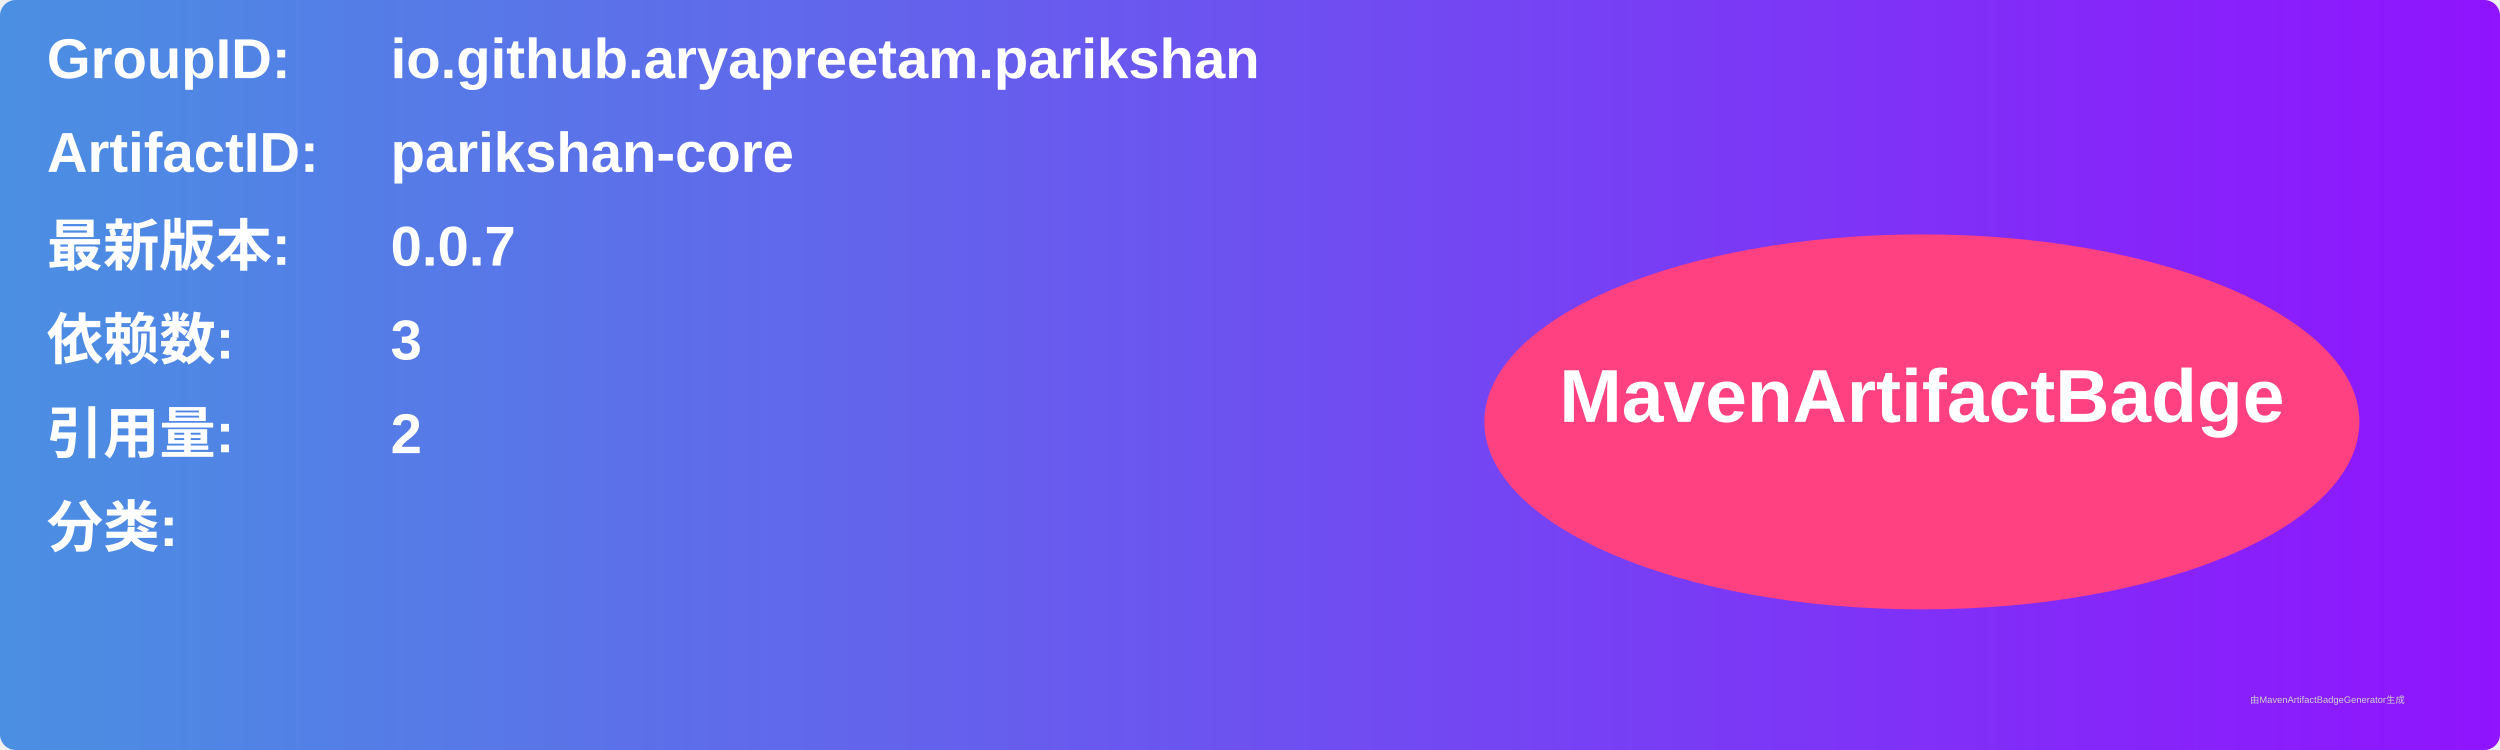
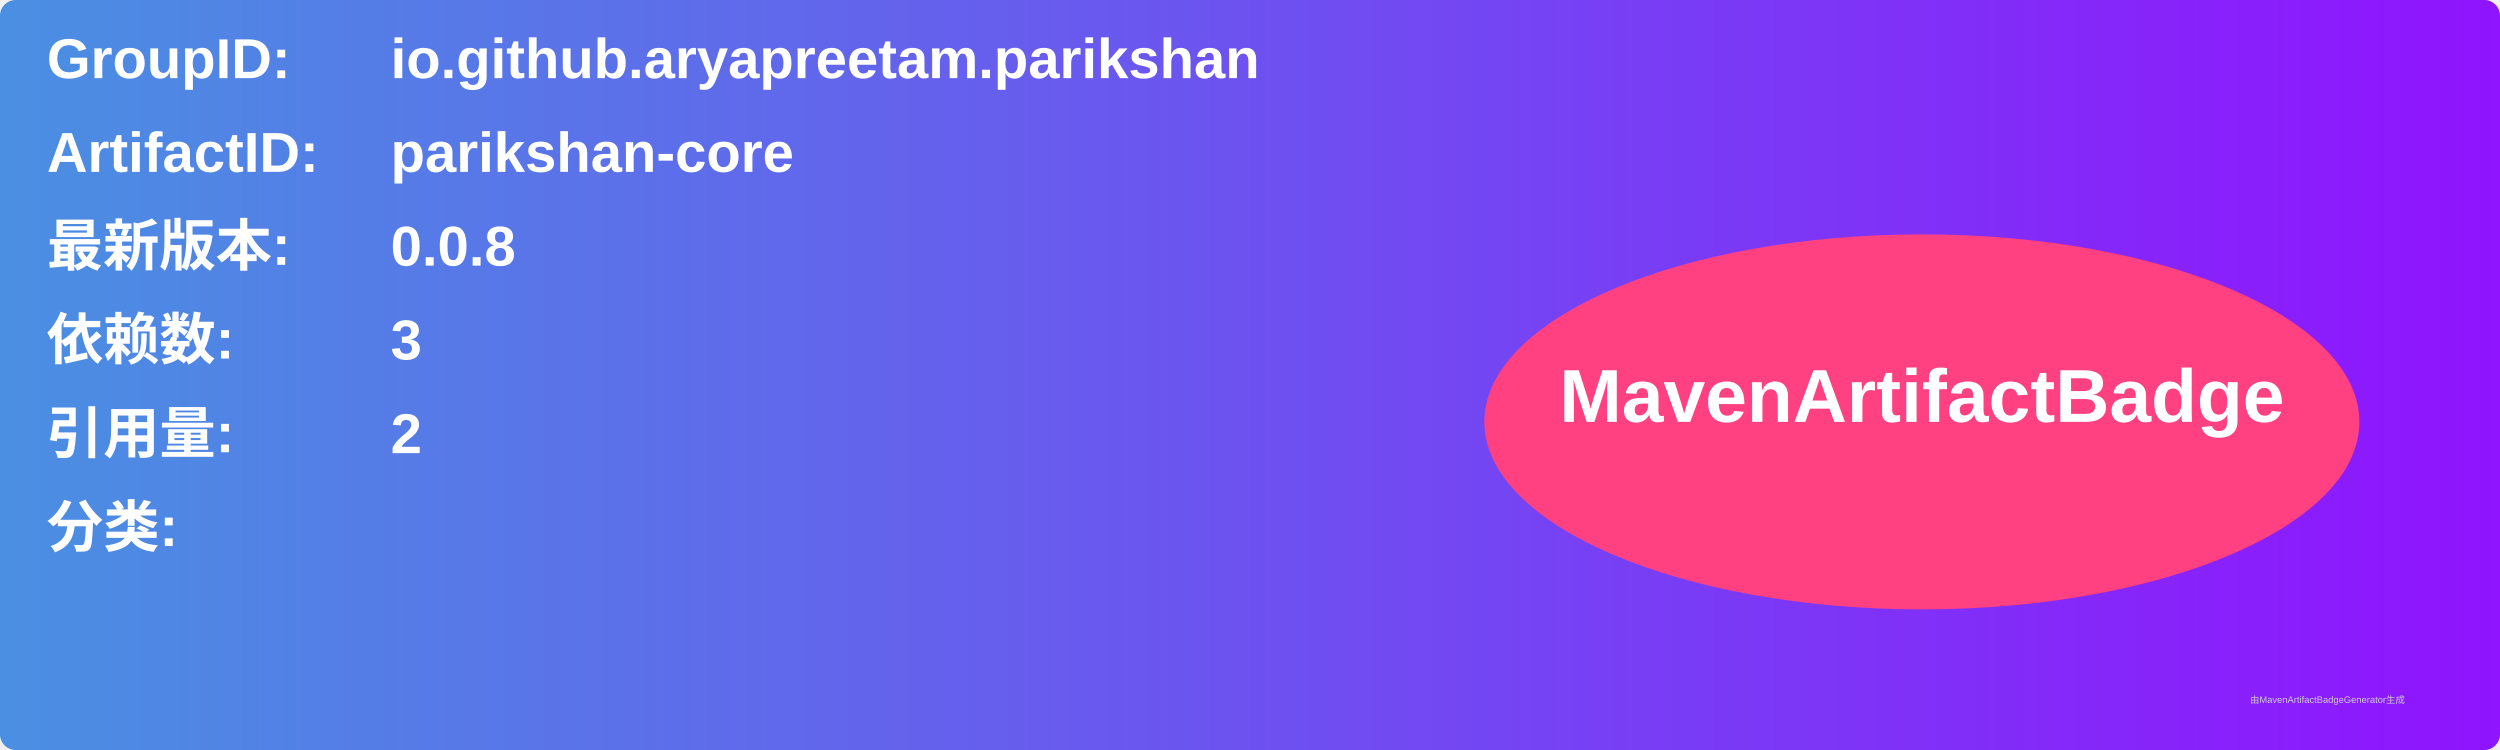
<svg xmlns="http://www.w3.org/2000/svg" width="800" height="240" viewBox="0 0 800 240">
  <linearGradient id="grad" x1="0%" y1="0%" x2="100%" y2="0%">
    <stop offset="0%" stop-color="#4a90e2" />
    <stop offset="100%" stop-color="#9013fe" />
  </linearGradient>
  <rect width="100%" height="100%" rx="5" ry="5" fill="url(#grad)" />
  <g transform="translate(15, 15)">
    <text x="0" y="10" font-family="Arial" font-size="18" fill="white" font-weight="bold" width="260">GroupID:</text>
    <text x="110" y="10" font-family="Arial" font-size="18" fill="white" font-weight="bold" width="460">io.github.aryapreetam.parikshan</text>
    <text x="0" y="40" font-family="Arial" font-size="18" fill="white" font-weight="bold" width="260">ArtifactID:</text>
    <text x="110" y="40" font-family="Arial" font-size="18" fill="white" font-weight="bold" width="460">parikshan-core</text>
    <text x="0" y="70" font-family="Arial" font-size="18" fill="white" font-weight="bold">最新版本:</text>
    <text x="110" y="70" font-family="Arial" font-size="18" fill="white" font-weight="bold">
-       <tspan font-weight="bold">0.0.7</tspan>
+       <tspan font-weight="bold">0.0.8</tspan>
    </text>
    <text x="0" y="100" font-family="Arial" font-size="18" fill="white" font-weight="bold">依赖数: </text>
    <text x="110" y="100" font-family="Arial" font-size="18" fill="white">
      <tspan font-weight="bold">3</tspan>
    </text>
    <text x="0" y="130" font-family="Arial" font-size="18" fill="white" font-weight="bold">引用量: </text>
    <text x="110" y="130" font-family="Arial" font-size="18" fill="white">
      <tspan font-weight="bold">2</tspan>
    </text>
    <text x="0" y="160" font-family="Arial" font-size="18" fill="white" font-weight="bold">分类:</text>
    <text x="10" y="190" font-family="Arial" font-size="10" fill="white">
      <tspan font-weight="bold" />
    </text>
    <ellipse cx="600" cy="120" rx="140" ry="60" fill="#ff4081" />
    <text x="600" y="120" text-anchor="middle" font-family="Arial" font-size="24" fill="white" font-weight="bold">MavenArtifactBadge</text>
  </g>
  <text x="720" y="225" font-family="Arial" font-size="3" fill="#d0d0d0">由MavenArtifactBadgeGenerator生成</text>
</svg>
